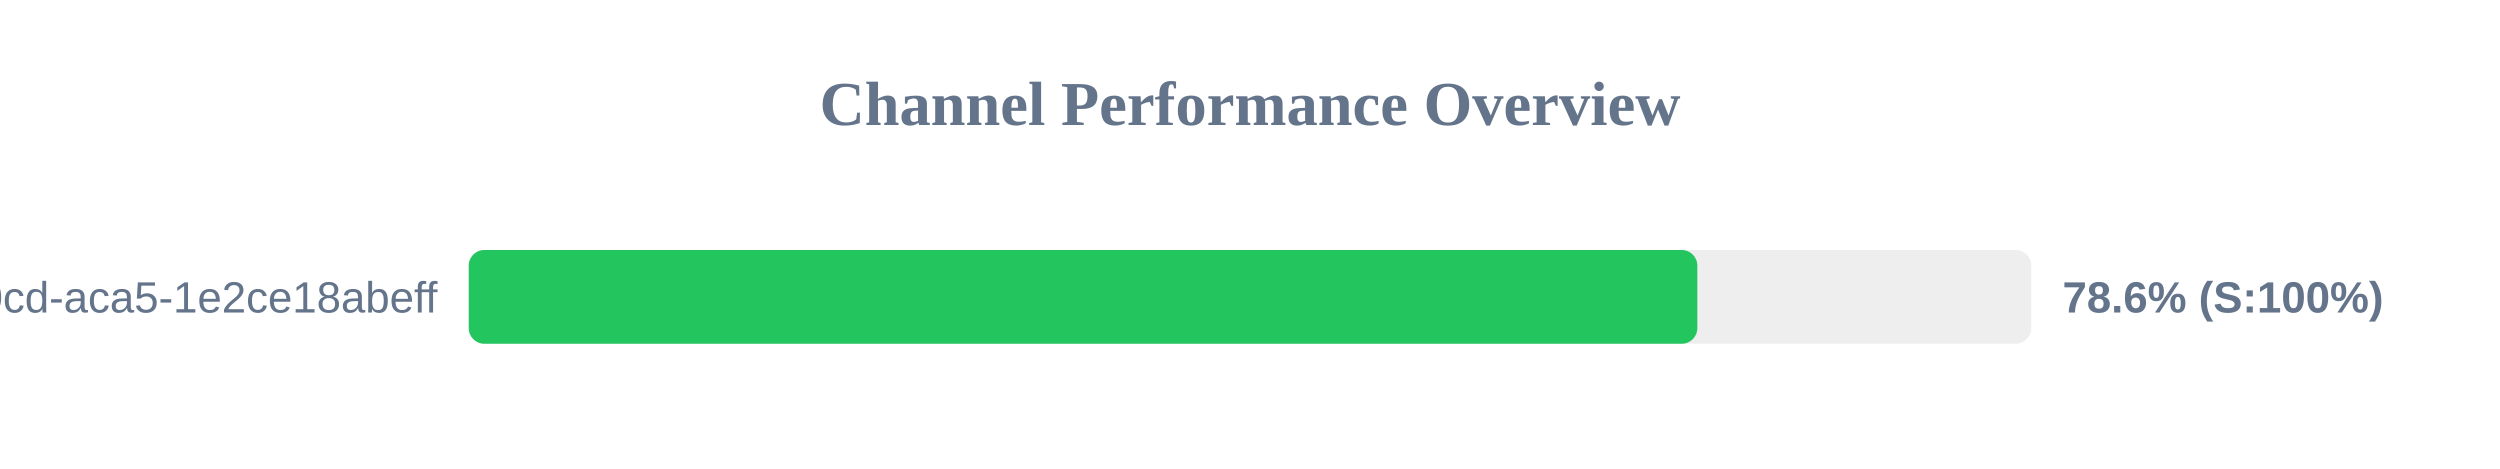
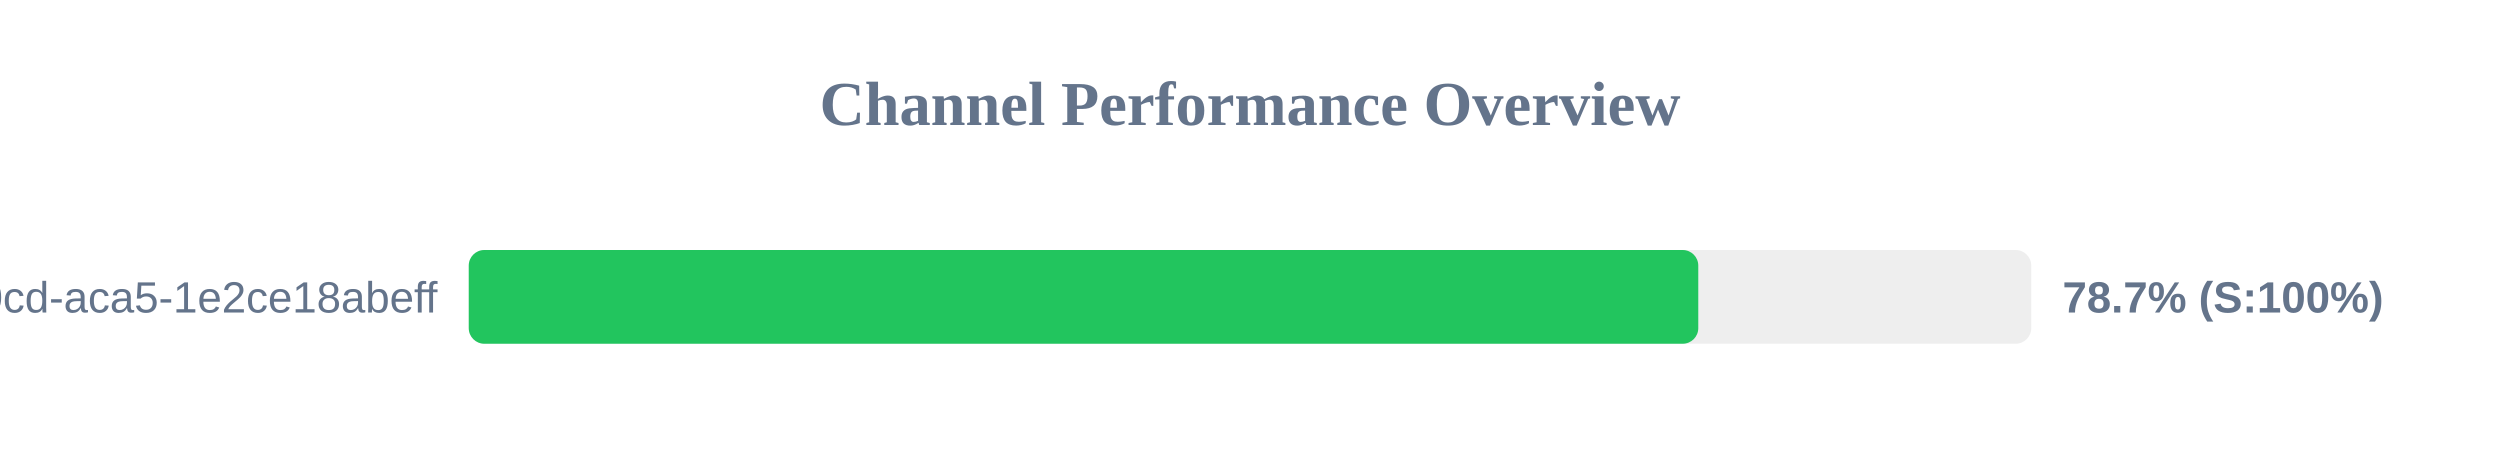
<svg xmlns="http://www.w3.org/2000/svg" width="800" height="150" version="1.1">
  <style>
        .row { font: 14px Arial; fill: #64748b; }
        .score { font: bold 14px Arial; fill: #64748b; }
    </style>
  <text x="400" y="40" text-anchor="middle" font-size="20px" font-weight="bold" fill="#64748b">Channel Performance Overview</text>
  <rect x="150" y="80" width="500" height="30" fill="#eee" rx="5" />
-   <rect x="150" y="80" width="393.15" height="30" fill="#22c55e" rx="5" />
+   <rect x="150" y="80" width="393.45" height="30" fill="#22c55e" rx="5" />
  <text x="140" y="100" text-anchor="end" class="row">?uuid=ebbeef45-0fd8-40cd-aca5-1e2ce18abeff</text>
-   <text x="660" y="100" text-anchor="start" class="score">78.6% (S:100%)</text>
+   <text x="660" y="100" text-anchor="start" class="score">78.7% (S:100%)</text>
</svg>
